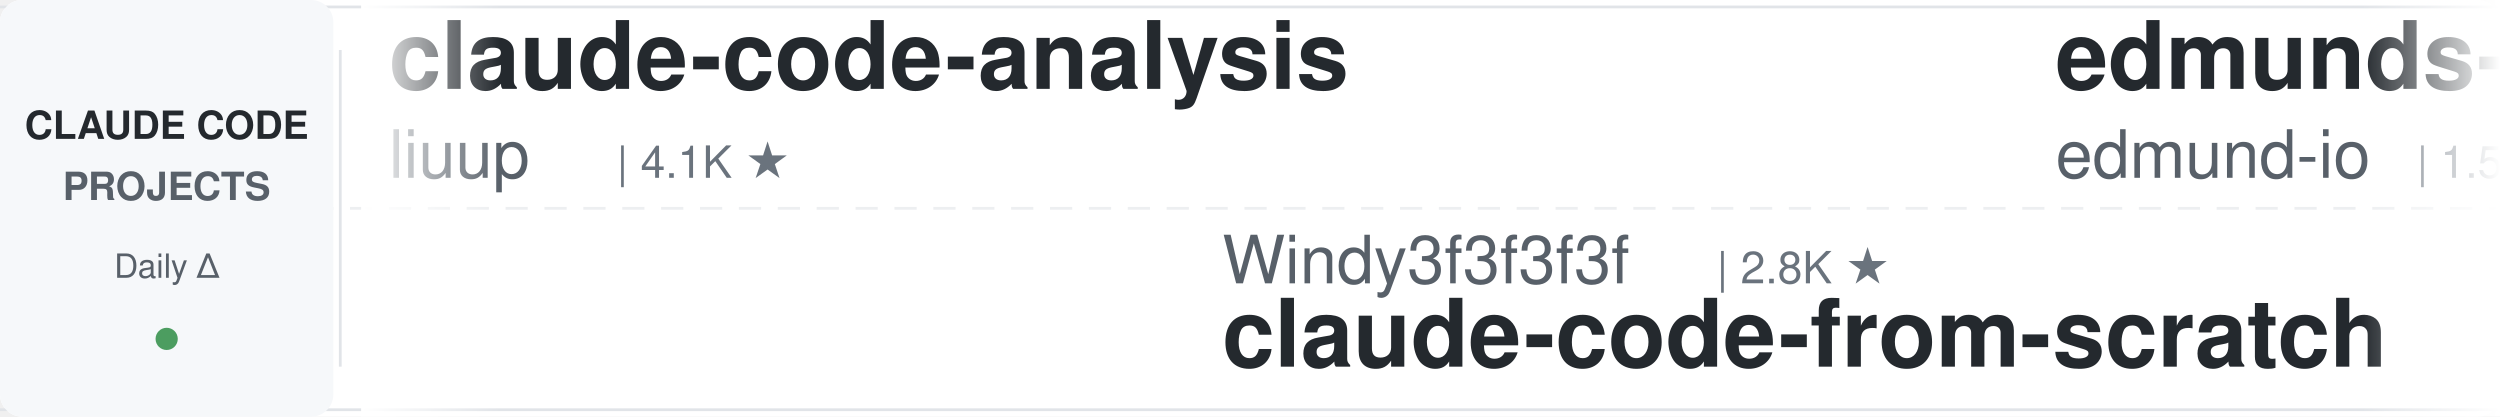
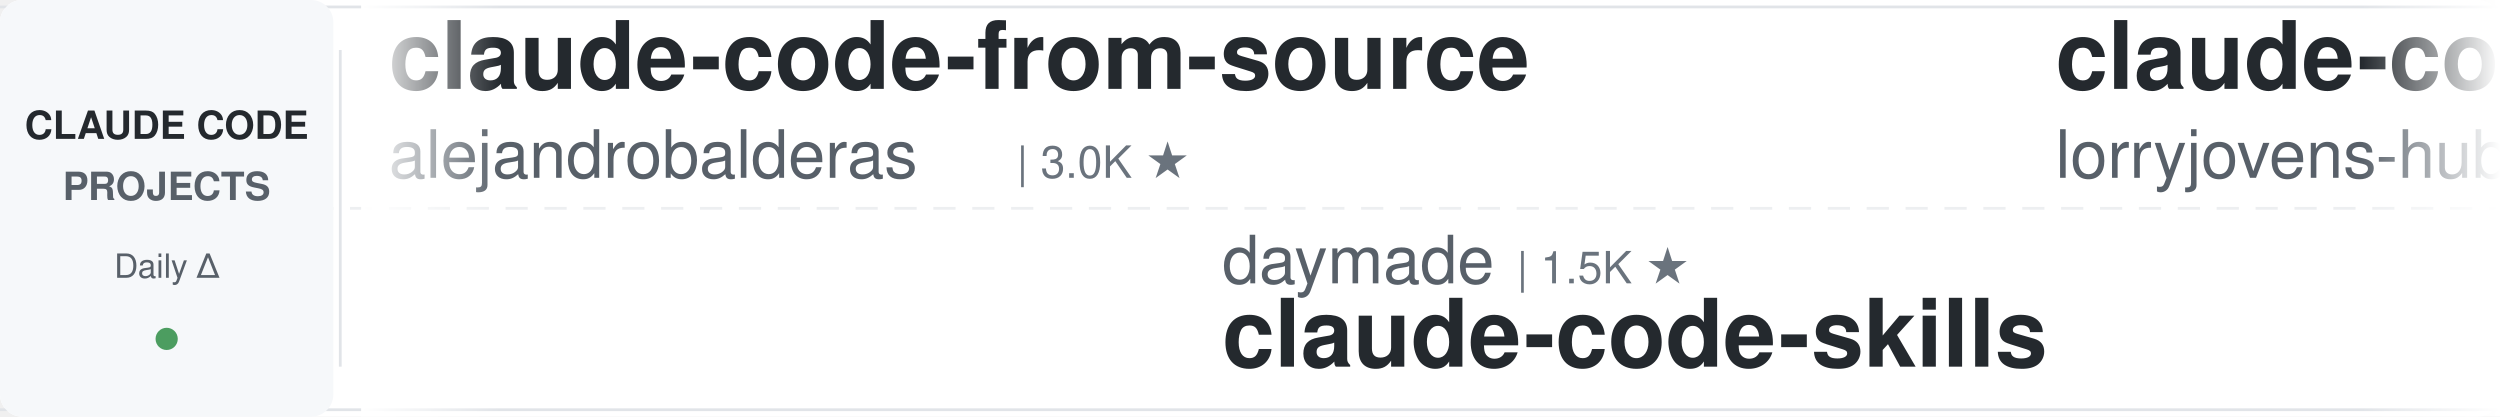
<svg xmlns="http://www.w3.org/2000/svg" width="900" height="150">
  <defs>
    <linearGradient id="leftFade" x1="0%" y1="0%" x2="100%" y2="0%">
      <stop offset="0%" style="stop-color:#ffffff;stop-opacity:1" />
      <stop offset="100%" style="stop-color:#ffffff;stop-opacity:0" />
    </linearGradient>
    <linearGradient id="rightFade" x1="0%" y1="0%" x2="100%" y2="0%">
      <stop offset="0%" style="stop-color:#ffffff;stop-opacity:0" />
      <stop offset="100%" style="stop-color:#ffffff;stop-opacity:1" />
    </linearGradient>
  </defs>
  <rect width="900" height="150" fill="#ffffff" rx="8" />
  <rect x="0" y="2" width="900" height="1" fill="#e1e4e8" />
  <rect x="0" y="147" width="900" height="1" fill="#e1e4e8" />
  <line x1="0" y1="75" x2="900" y2="75" stroke="#e1e4e8" stroke-width="1" stroke-dasharray="8 6" opacity="0.6" />
  <rect x="0" y="0" width="120" height="150" fill="#f6f8fa" rx="8" />
  <text x="60" y="50" font-family="-apple-system, BlinkMacSystemFont, 'Segoe UI', Helvetica, Arial, sans-serif" font-size="14" font-weight="600" fill="#24292e" text-anchor="middle">CLAUDE CODE</text>
  <text x="60" y="72" font-family="-apple-system, BlinkMacSystemFont, 'Segoe UI', Helvetica, Arial, sans-serif" font-size="14" font-weight="600" fill="#586069" text-anchor="middle">PROJECTS</text>
  <text x="60" y="100" font-family="-apple-system, BlinkMacSystemFont, 'Segoe UI', Helvetica, Arial, sans-serif" font-size="12" font-weight="500" fill="#586069" text-anchor="middle">Daily Δ</text>
  <circle cx="60" cy="122" r="4" fill="#22863a" opacity="0.8" />
  <rect x="122" y="18" width="1" height="114" fill="#e1e4e8" />
  <clipPath id="tickerClip">
    <rect x="130" y="0" width="770" height="150" />
  </clipPath>
  <g clip-path="url(#tickerClip)">
    <g id="tickerItems">
      <animateTransform attributeName="transform" attributeType="XML" type="translate" from="0 0" to="-3000 0" dur="54s" repeatCount="indefinite" />
      <g transform="translate(0, 0)">
-         <text x="140" y="32" font-family="-apple-system, BlinkMacSystemFont, 'Segoe UI', Helvetica, Arial, sans-serif" font-size="34" font-weight="600" fill="#24292e">claude-code-analysis</text>
-         <text x="140" y="64" font-family="-apple-system, BlinkMacSystemFont, 'Segoe UI', Helvetica, Arial, sans-serif" font-size="24" font-weight="400" fill="#586069">liuup</text>
-         <text x="222" y="64" font-family="-apple-system, BlinkMacSystemFont, 'Segoe UI', Helvetica, Arial, sans-serif" font-size="16" font-weight="500" fill="#6a737d">| 4.1K ★</text>
+         <text x="140" y="32" font-family="-apple-system, BlinkMacSystemFont, 'Segoe UI', Helvetica, Arial, sans-serif" font-size="34" font-weight="600" fill="#24292e">claude-code-from-source</text>
+         <text x="140" y="64" font-family="-apple-system, BlinkMacSystemFont, 'Segoe UI', Helvetica, Arial, sans-serif" font-size="24" font-weight="400" fill="#586069">alejandrobalderas</text>
+         <text x="366" y="64" font-family="-apple-system, BlinkMacSystemFont, 'Segoe UI', Helvetica, Arial, sans-serif" font-size="16" font-weight="500" fill="#6a737d">| 3.0K ★</text>
      </g>
      <g transform="translate(300, 0)">
-         <text x="140" y="102" font-family="-apple-system, BlinkMacSystemFont, 'Segoe UI', Helvetica, Arial, sans-serif" font-size="24" font-weight="400" fill="#586069">Windy3f3f3f3f</text>
-         <text x="318" y="102" font-family="-apple-system, BlinkMacSystemFont, 'Segoe UI', Helvetica, Arial, sans-serif" font-size="16" font-weight="500" fill="#6a737d">| 2.8K ★</text>
-         <text x="140" y="132" font-family="-apple-system, BlinkMacSystemFont, 'Segoe UI', Helvetica, Arial, sans-serif" font-size="34" font-weight="600" fill="#24292e">claude-code-from-scratch</text>
+         <text x="140" y="102" font-family="-apple-system, BlinkMacSystemFont, 'Segoe UI', Helvetica, Arial, sans-serif" font-size="24" font-weight="400" fill="#586069">daymade</text>
+         <text x="246" y="102" font-family="-apple-system, BlinkMacSystemFont, 'Segoe UI', Helvetica, Arial, sans-serif" font-size="16" font-weight="500" fill="#6a737d">| 1.5K ★</text>
+         <text x="140" y="132" font-family="-apple-system, BlinkMacSystemFont, 'Segoe UI', Helvetica, Arial, sans-serif" font-size="34" font-weight="600" fill="#24292e">claude-code-skills</text>
      </g>
      <g transform="translate(600, 0)">
-         <text x="140" y="32" font-family="-apple-system, BlinkMacSystemFont, 'Segoe UI', Helvetica, Arial, sans-serif" font-size="34" font-weight="600" fill="#24292e">edmunds-claude-code</text>
-         <text x="140" y="64" font-family="-apple-system, BlinkMacSystemFont, 'Segoe UI', Helvetica, Arial, sans-serif" font-size="24" font-weight="400" fill="#586069">edmund-io</text>
-         <text x="270" y="64" font-family="-apple-system, BlinkMacSystemFont, 'Segoe UI', Helvetica, Arial, sans-serif" font-size="16" font-weight="500" fill="#6a737d">| 1.5K ★</text>
+         <text x="140" y="32" font-family="-apple-system, BlinkMacSystemFont, 'Segoe UI', Helvetica, Arial, sans-serif" font-size="34" font-weight="600" fill="#24292e">claude-code-rust</text>
+         <text x="140" y="64" font-family="-apple-system, BlinkMacSystemFont, 'Segoe UI', Helvetica, Arial, sans-serif" font-size="24" font-weight="400" fill="#586069">lorryjovens-hub</text>
+         <text x="342" y="64" font-family="-apple-system, BlinkMacSystemFont, 'Segoe UI', Helvetica, Arial, sans-serif" font-size="16" font-weight="500" fill="#6a737d">| 1.7K ★</text>
      </g>
      <g transform="translate(900, 0)">
-         <text x="140" y="102" font-family="-apple-system, BlinkMacSystemFont, 'Segoe UI', Helvetica, Arial, sans-serif" font-size="24" font-weight="400" fill="#586069">Piebald-AI</text>
-         <text x="282" y="102" font-family="-apple-system, BlinkMacSystemFont, 'Segoe UI', Helvetica, Arial, sans-serif" font-size="16" font-weight="500" fill="#6a737d">| 13.1K ★</text>
-         <text x="140" y="132" font-family="-apple-system, BlinkMacSystemFont, 'Segoe UI', Helvetica, Arial, sans-serif" font-size="34" font-weight="600" fill="#24292e">claude-code-system-promp...</text>
+         <text x="140" y="102" font-family="-apple-system, BlinkMacSystemFont, 'Segoe UI', Helvetica, Arial, sans-serif" font-size="24" font-weight="400" fill="#586069">wesammustafa</text>
+         <text x="306" y="102" font-family="-apple-system, BlinkMacSystemFont, 'Segoe UI', Helvetica, Arial, sans-serif" font-size="16" font-weight="500" fill="#6a737d">| 3.7K ★</text>
+         <text x="140" y="132" font-family="-apple-system, BlinkMacSystemFont, 'Segoe UI', Helvetica, Arial, sans-serif" font-size="34" font-weight="600" fill="#24292e">Claude-Code-Quest</text>
      </g>
      <g transform="translate(1200, 0)">
-         <text x="140" y="32" font-family="-apple-system, BlinkMacSystemFont, 'Segoe UI', Helvetica, Arial, sans-serif" font-size="34" font-weight="600" fill="#24292e">claude-code-telegram</text>
-         <text x="140" y="64" font-family="-apple-system, BlinkMacSystemFont, 'Segoe UI', Helvetica, Arial, sans-serif" font-size="24" font-weight="400" fill="#586069">overwirehq</text>
-         <text x="282" y="64" font-family="-apple-system, BlinkMacSystemFont, 'Segoe UI', Helvetica, Arial, sans-serif" font-size="16" font-weight="500" fill="#6a737d">| 2.8K ★</text>
+         <text x="140" y="32" font-family="-apple-system, BlinkMacSystemFont, 'Segoe UI', Helvetica, Arial, sans-serif" font-size="34" font-weight="600" fill="#24292e">ClaudeCode-Portable</text>
+         <text x="140" y="64" font-family="-apple-system, BlinkMacSystemFont, 'Segoe UI', Helvetica, Arial, sans-serif" font-size="24" font-weight="400" fill="#586069">techjarves</text>
+         <text x="282" y="64" font-family="-apple-system, BlinkMacSystemFont, 'Segoe UI', Helvetica, Arial, sans-serif" font-size="16" font-weight="500" fill="#6a737d">| 1.6K ★</text>
      </g>
      <g transform="translate(1500, 0)">
-         <text x="140" y="102" font-family="-apple-system, BlinkMacSystemFont, 'Segoe UI', Helvetica, Arial, sans-serif" font-size="24" font-weight="400" fill="#586069">shareAI-lab</text>
-         <text x="294" y="102" font-family="-apple-system, BlinkMacSystemFont, 'Segoe UI', Helvetica, Arial, sans-serif" font-size="16" font-weight="500" fill="#6a737d">| 80.2K ★</text>
-         <text x="140" y="132" font-family="-apple-system, BlinkMacSystemFont, 'Segoe UI', Helvetica, Arial, sans-serif" font-size="34" font-weight="600" fill="#24292e">learn-claude-code</text>
+         <text x="140" y="102" font-family="-apple-system, BlinkMacSystemFont, 'Segoe UI', Helvetica, Arial, sans-serif" font-size="24" font-weight="400" fill="#586069">affaan-m</text>
+         <text x="258" y="102" font-family="-apple-system, BlinkMacSystemFont, 'Segoe UI', Helvetica, Arial, sans-serif" font-size="16" font-weight="500" fill="#6a737d">| 300.7K ★</text>
+         <text x="140" y="132" font-family="-apple-system, BlinkMacSystemFont, 'Segoe UI', Helvetica, Arial, sans-serif" font-size="34" font-weight="600" fill="#24292e">ECC</text>
      </g>
      <g transform="translate(1800, 0)">
        <text x="140" y="32" font-family="-apple-system, BlinkMacSystemFont, 'Segoe UI', Helvetica, Arial, sans-serif" font-size="34" font-weight="600" fill="#24292e">claude-code-source</text>
        <text x="140" y="64" font-family="-apple-system, BlinkMacSystemFont, 'Segoe UI', Helvetica, Arial, sans-serif" font-size="24" font-weight="400" fill="#586069">JrCx7scC</text>
        <text x="258" y="64" font-family="-apple-system, BlinkMacSystemFont, 'Segoe UI', Helvetica, Arial, sans-serif" font-size="16" font-weight="500" fill="#6a737d">| 377 ★</text>
      </g>
      <g transform="translate(2100, 0)">
-         <text x="140" y="102" font-family="-apple-system, BlinkMacSystemFont, 'Segoe UI', Helvetica, Arial, sans-serif" font-size="24" font-weight="400" fill="#586069">disler</text>
-         <text x="234" y="102" font-family="-apple-system, BlinkMacSystemFont, 'Segoe UI', Helvetica, Arial, sans-serif" font-size="16" font-weight="500" fill="#6a737d">| 1.7K ★</text>
-         <text x="140" y="132" font-family="-apple-system, BlinkMacSystemFont, 'Segoe UI', Helvetica, Arial, sans-serif" font-size="34" font-weight="600" fill="#24292e">pi-vs-claude-code</text>
+         <text x="140" y="102" font-family="-apple-system, BlinkMacSystemFont, 'Segoe UI', Helvetica, Arial, sans-serif" font-size="24" font-weight="400" fill="#586069">Chachamaru127</text>
+         <text x="318" y="102" font-family="-apple-system, BlinkMacSystemFont, 'Segoe UI', Helvetica, Arial, sans-serif" font-size="16" font-weight="500" fill="#6a737d">| 3.2K ★</text>
+         <text x="140" y="132" font-family="-apple-system, BlinkMacSystemFont, 'Segoe UI', Helvetica, Arial, sans-serif" font-size="34" font-weight="600" fill="#24292e">claude-code-harness</text>
      </g>
      <g transform="translate(2400, 0)">
-         <text x="140" y="32" font-family="-apple-system, BlinkMacSystemFont, 'Segoe UI', Helvetica, Arial, sans-serif" font-size="34" font-weight="600" fill="#24292e">claude-code-tips</text>
-         <text x="140" y="64" font-family="-apple-system, BlinkMacSystemFont, 'Segoe UI', Helvetica, Arial, sans-serif" font-size="24" font-weight="400" fill="#586069">ykdojo</text>
-         <text x="234" y="64" font-family="-apple-system, BlinkMacSystemFont, 'Segoe UI', Helvetica, Arial, sans-serif" font-size="16" font-weight="500" fill="#6a737d">| 10.3K ★</text>
+         <text x="140" y="32" font-family="-apple-system, BlinkMacSystemFont, 'Segoe UI', Helvetica, Arial, sans-serif" font-size="34" font-weight="600" fill="#24292e">awesome-claude-code-tool...</text>
+         <text x="140" y="64" font-family="-apple-system, BlinkMacSystemFont, 'Segoe UI', Helvetica, Arial, sans-serif" font-size="24" font-weight="400" fill="#586069">rohitg00</text>
+         <text x="258" y="64" font-family="-apple-system, BlinkMacSystemFont, 'Segoe UI', Helvetica, Arial, sans-serif" font-size="16" font-weight="500" fill="#6a737d">| 2.8K ★</text>
      </g>
      <g transform="translate(2700, 0)">
        <text x="140" y="102" font-family="-apple-system, BlinkMacSystemFont, 'Segoe UI', Helvetica, Arial, sans-serif" font-size="24" font-weight="400" fill="#586069">Yeachan-Heo</text>
        <text x="294" y="102" font-family="-apple-system, BlinkMacSystemFont, 'Segoe UI', Helvetica, Arial, sans-serif" font-size="16" font-weight="500" fill="#6a737d">| 40.7K ★</text>
        <text x="140" y="132" font-family="-apple-system, BlinkMacSystemFont, 'Segoe UI', Helvetica, Arial, sans-serif" font-size="34" font-weight="600" fill="#24292e">oh-my-claudecode</text>
      </g>
      <g transform="translate(3000, 0)">
-         <text x="140" y="32" font-family="-apple-system, BlinkMacSystemFont, 'Segoe UI', Helvetica, Arial, sans-serif" font-size="34" font-weight="600" fill="#24292e">claude-code-analysis</text>
-         <text x="140" y="64" font-family="-apple-system, BlinkMacSystemFont, 'Segoe UI', Helvetica, Arial, sans-serif" font-size="24" font-weight="400" fill="#586069">liuup</text>
-         <text x="222" y="64" font-family="-apple-system, BlinkMacSystemFont, 'Segoe UI', Helvetica, Arial, sans-serif" font-size="16" font-weight="500" fill="#6a737d">| 4.1K ★</text>
+         <text x="140" y="32" font-family="-apple-system, BlinkMacSystemFont, 'Segoe UI', Helvetica, Arial, sans-serif" font-size="34" font-weight="600" fill="#24292e">claude-code-from-source</text>
+         <text x="140" y="64" font-family="-apple-system, BlinkMacSystemFont, 'Segoe UI', Helvetica, Arial, sans-serif" font-size="24" font-weight="400" fill="#586069">alejandrobalderas</text>
+         <text x="366" y="64" font-family="-apple-system, BlinkMacSystemFont, 'Segoe UI', Helvetica, Arial, sans-serif" font-size="16" font-weight="500" fill="#6a737d">| 3.0K ★</text>
      </g>
      <g transform="translate(3300, 0)">
-         <text x="140" y="102" font-family="-apple-system, BlinkMacSystemFont, 'Segoe UI', Helvetica, Arial, sans-serif" font-size="24" font-weight="400" fill="#586069">Windy3f3f3f3f</text>
-         <text x="318" y="102" font-family="-apple-system, BlinkMacSystemFont, 'Segoe UI', Helvetica, Arial, sans-serif" font-size="16" font-weight="500" fill="#6a737d">| 2.8K ★</text>
-         <text x="140" y="132" font-family="-apple-system, BlinkMacSystemFont, 'Segoe UI', Helvetica, Arial, sans-serif" font-size="34" font-weight="600" fill="#24292e">claude-code-from-scratch</text>
+         <text x="140" y="102" font-family="-apple-system, BlinkMacSystemFont, 'Segoe UI', Helvetica, Arial, sans-serif" font-size="24" font-weight="400" fill="#586069">daymade</text>
+         <text x="246" y="102" font-family="-apple-system, BlinkMacSystemFont, 'Segoe UI', Helvetica, Arial, sans-serif" font-size="16" font-weight="500" fill="#6a737d">| 1.5K ★</text>
+         <text x="140" y="132" font-family="-apple-system, BlinkMacSystemFont, 'Segoe UI', Helvetica, Arial, sans-serif" font-size="34" font-weight="600" fill="#24292e">claude-code-skills</text>
      </g>
      <g transform="translate(3600, 0)">
-         <text x="140" y="32" font-family="-apple-system, BlinkMacSystemFont, 'Segoe UI', Helvetica, Arial, sans-serif" font-size="34" font-weight="600" fill="#24292e">edmunds-claude-code</text>
-         <text x="140" y="64" font-family="-apple-system, BlinkMacSystemFont, 'Segoe UI', Helvetica, Arial, sans-serif" font-size="24" font-weight="400" fill="#586069">edmund-io</text>
-         <text x="270" y="64" font-family="-apple-system, BlinkMacSystemFont, 'Segoe UI', Helvetica, Arial, sans-serif" font-size="16" font-weight="500" fill="#6a737d">| 1.5K ★</text>
+         <text x="140" y="32" font-family="-apple-system, BlinkMacSystemFont, 'Segoe UI', Helvetica, Arial, sans-serif" font-size="34" font-weight="600" fill="#24292e">claude-code-rust</text>
+         <text x="140" y="64" font-family="-apple-system, BlinkMacSystemFont, 'Segoe UI', Helvetica, Arial, sans-serif" font-size="24" font-weight="400" fill="#586069">lorryjovens-hub</text>
+         <text x="342" y="64" font-family="-apple-system, BlinkMacSystemFont, 'Segoe UI', Helvetica, Arial, sans-serif" font-size="16" font-weight="500" fill="#6a737d">| 1.7K ★</text>
      </g>
      <g transform="translate(3900, 0)">
-         <text x="140" y="102" font-family="-apple-system, BlinkMacSystemFont, 'Segoe UI', Helvetica, Arial, sans-serif" font-size="24" font-weight="400" fill="#586069">Piebald-AI</text>
-         <text x="282" y="102" font-family="-apple-system, BlinkMacSystemFont, 'Segoe UI', Helvetica, Arial, sans-serif" font-size="16" font-weight="500" fill="#6a737d">| 13.1K ★</text>
-         <text x="140" y="132" font-family="-apple-system, BlinkMacSystemFont, 'Segoe UI', Helvetica, Arial, sans-serif" font-size="34" font-weight="600" fill="#24292e">claude-code-system-promp...</text>
+         <text x="140" y="102" font-family="-apple-system, BlinkMacSystemFont, 'Segoe UI', Helvetica, Arial, sans-serif" font-size="24" font-weight="400" fill="#586069">wesammustafa</text>
+         <text x="306" y="102" font-family="-apple-system, BlinkMacSystemFont, 'Segoe UI', Helvetica, Arial, sans-serif" font-size="16" font-weight="500" fill="#6a737d">| 3.7K ★</text>
+         <text x="140" y="132" font-family="-apple-system, BlinkMacSystemFont, 'Segoe UI', Helvetica, Arial, sans-serif" font-size="34" font-weight="600" fill="#24292e">Claude-Code-Quest</text>
      </g>
    </g>
  </g>
  <rect x="130" y="0" width="50" height="150" fill="url(#leftFade)" />
  <rect x="850" y="0" width="50" height="150" fill="url(#rightFade)" />
</svg>
